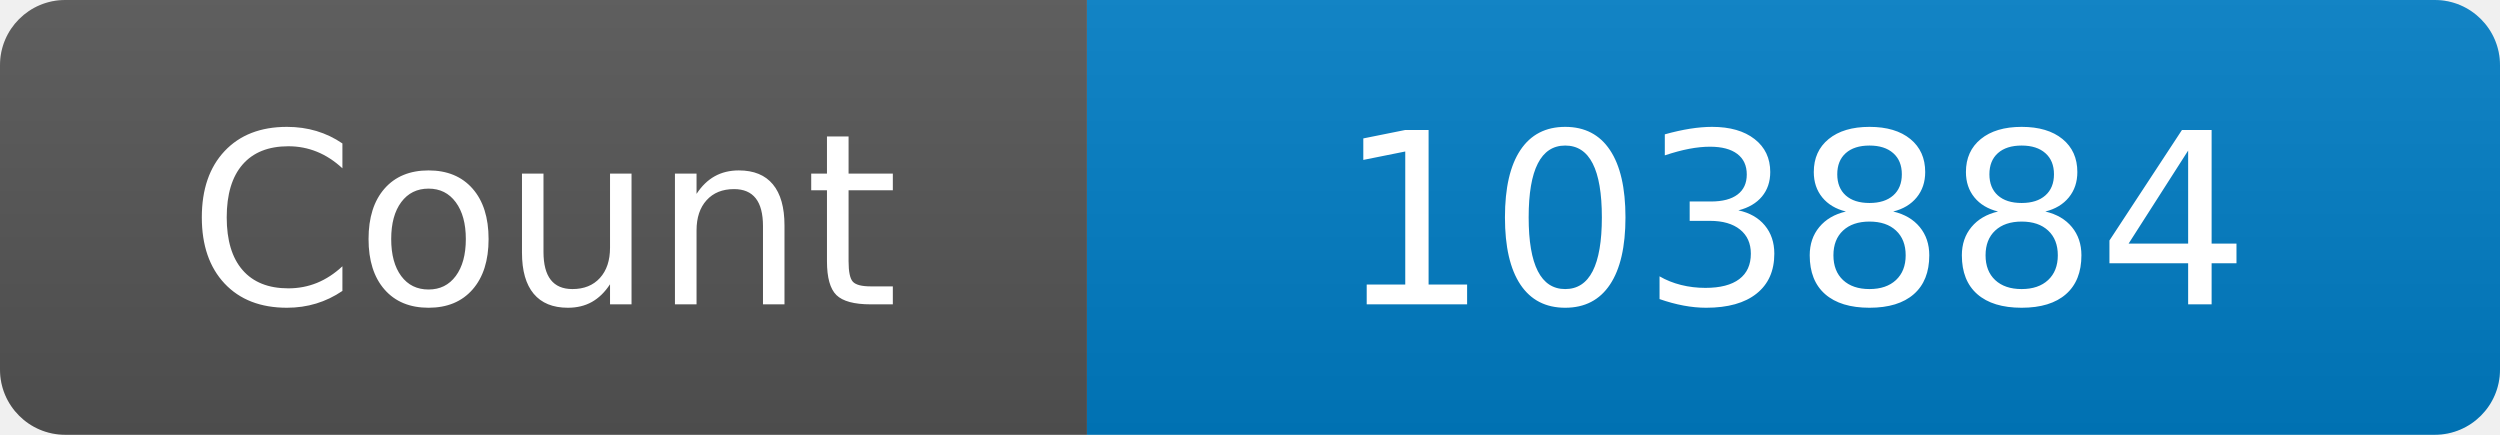
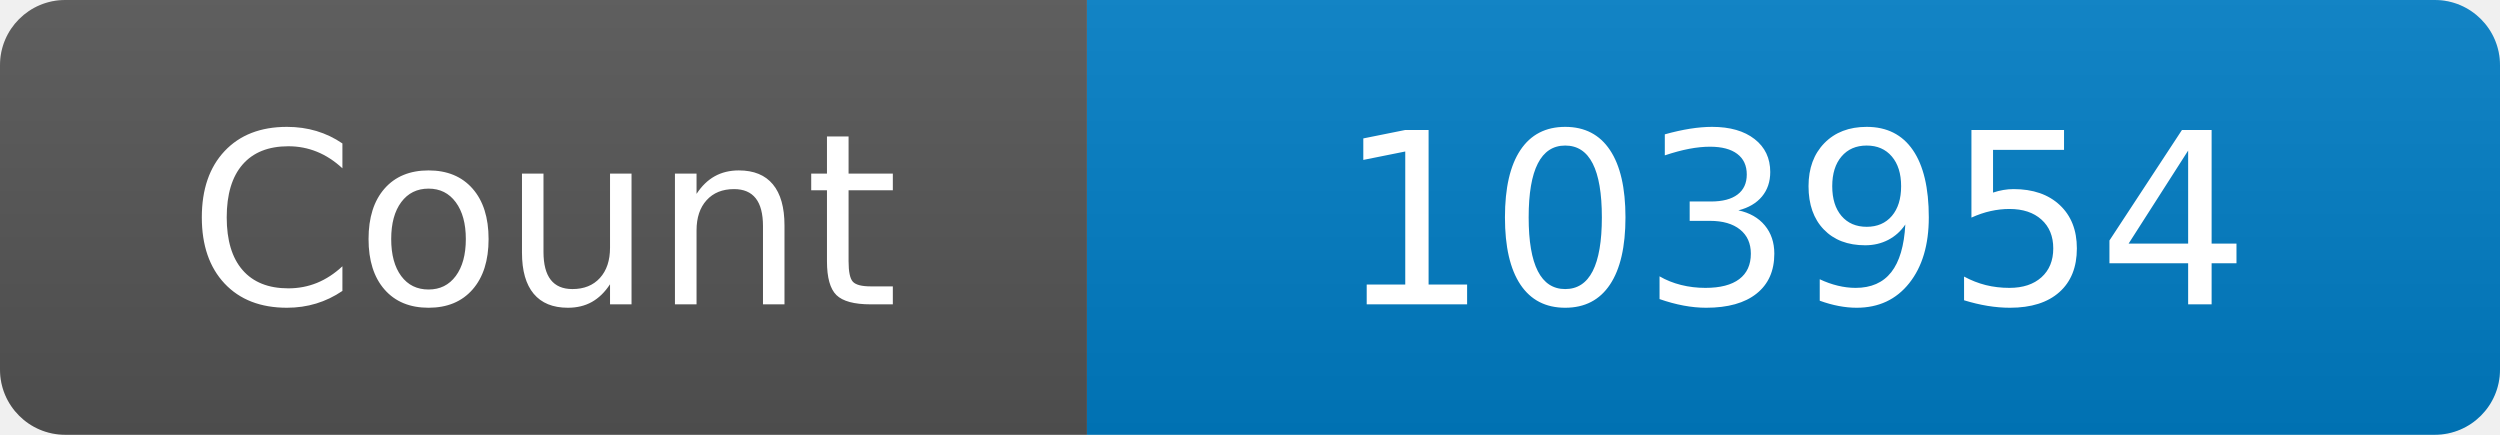
<svg xmlns="http://www.w3.org/2000/svg" width="115" height="20" role="img" aria-label="Maintained?: yes">
  <linearGradient id="s" x2="0" y2="100%">
    <stop offset="0" stop-color="#bbb" stop-opacity=".1" />
    <stop offset="1" stop-opacity=".1" />
  </linearGradient>
  <clipPath id="r">
    <rect width="115" height="20" rx="3" fill="#fff" />
  </clipPath>
  <g clip-path="url(#r)">
    <rect width="50" height="20" fill="#555" />
    <rect x="50" width="160" height="20" fill="#007ec6" />
    <rect width="115" height="20" fill="url(#s)" />
  </g>
  <g fill="#fff" text-anchor="middle" font-family="Verdana,Geneva,DejaVu Sans,sans-serif" font-size="110">
    <text x="250" y="140" transform="scale(.1)" fill="#fff">Count</text>
-     <text x="825" y="140" transform="scale(.1)" fill="#fff">103884</text>
+     <text x="825" y="140" transform="scale(.1)" fill="#fff">103954</text>
  </g>
</svg>
